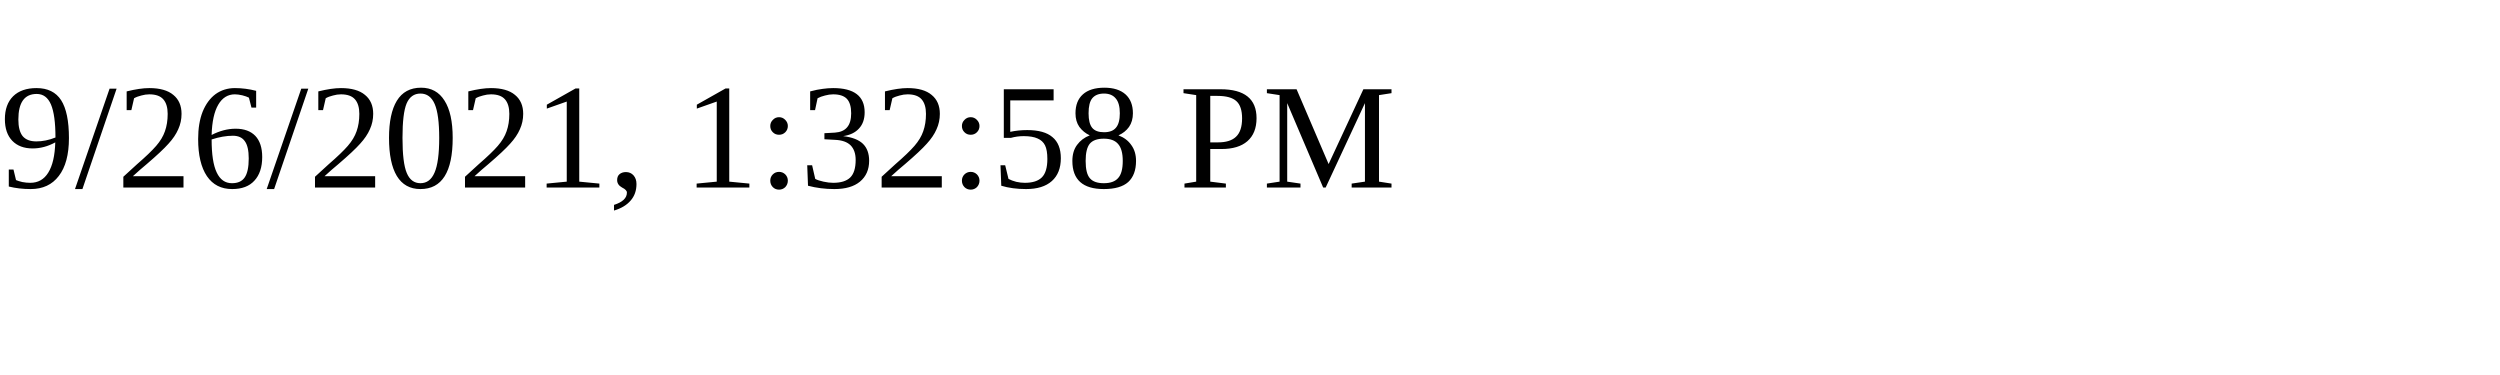
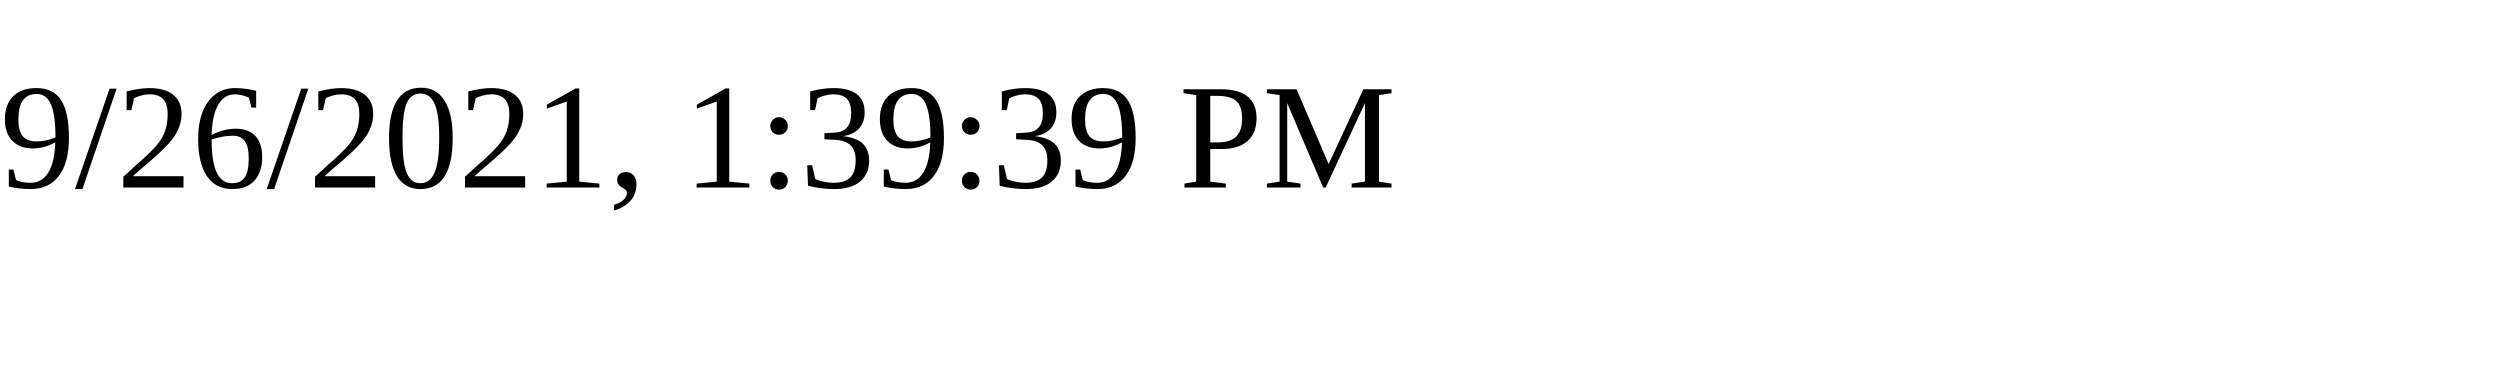
<svg xmlns="http://www.w3.org/2000/svg" height="30" width="200">
-   <text x="0" y="15">9/26/2021, 1:32:58 PM</text>
+   <text x="0" y="15">9/26/2021, 1:39:39 PM</text>
</svg>
